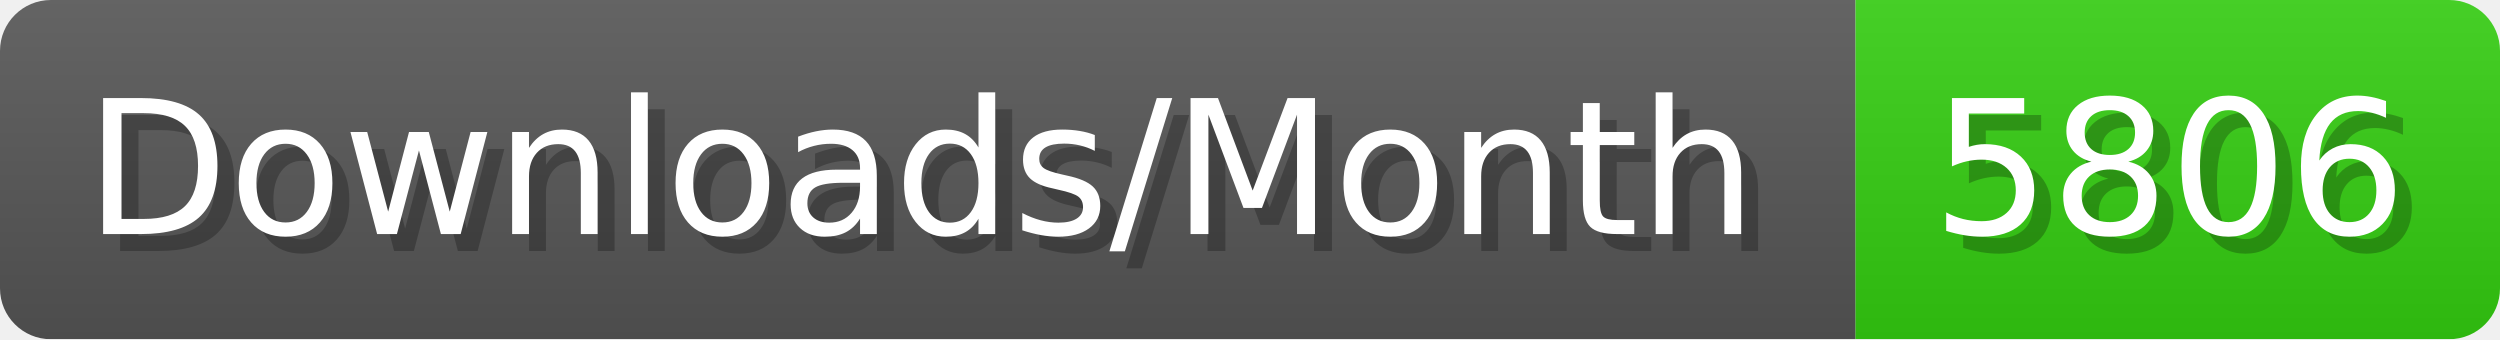
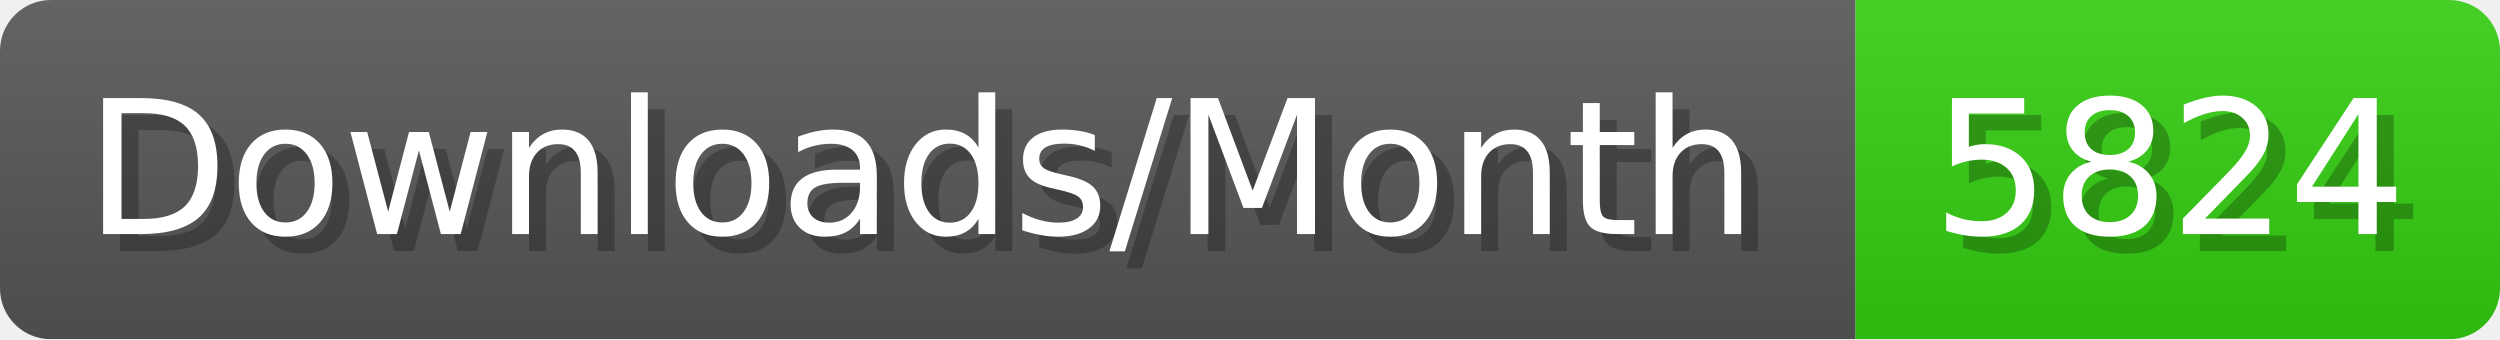
- <svg xmlns="http://www.w3.org/2000/svg" width="147.4" height="20" viewBox="0 0 1474 200" role="img" aria-label="Downloads/Month: 5806">
+ <svg xmlns="http://www.w3.org/2000/svg" width="147.4" height="20" viewBox="0 0 1474 200" role="img" aria-label="Downloads/Month: 5824">
  <linearGradient id="YlXUI" x2="0" y2="100%">
    <stop offset="0" stop-opacity=".1" stop-color="#EEE" />
    <stop offset="1" stop-opacity=".1" />
  </linearGradient>
  <mask id="JHhop">
    <rect width="1474" height="200" rx="30" fill="#FFF" />
  </mask>
  <g mask="url(#JHhop)">
    <rect width="1094" height="200" fill="#555" />
    <rect width="380" height="200" fill="#3C1" x="1094" />
    <rect width="1474" height="200" fill="url(#YlXUI)" />
  </g>
  <g aria-hidden="true" fill="#fff" text-anchor="start" font-family="Verdana,DejaVu Sans,sans-serif" font-size="110">
    <text x="60" y="148" textLength="994" fill="#000" opacity="0.25">Downloads/Month</text>
    <text x="50" y="138" textLength="994">Downloads/Month</text>
-     <text x="1149" y="148" textLength="280" fill="#000" opacity="0.25">5806</text>
-     <text x="1139" y="138" textLength="280">5806</text>
+     <text x="1149" y="148" textLength="280" fill="#000" opacity="0.25">5824</text>
+     <text x="1139" y="138" textLength="280">5824</text>
  </g>
</svg>
